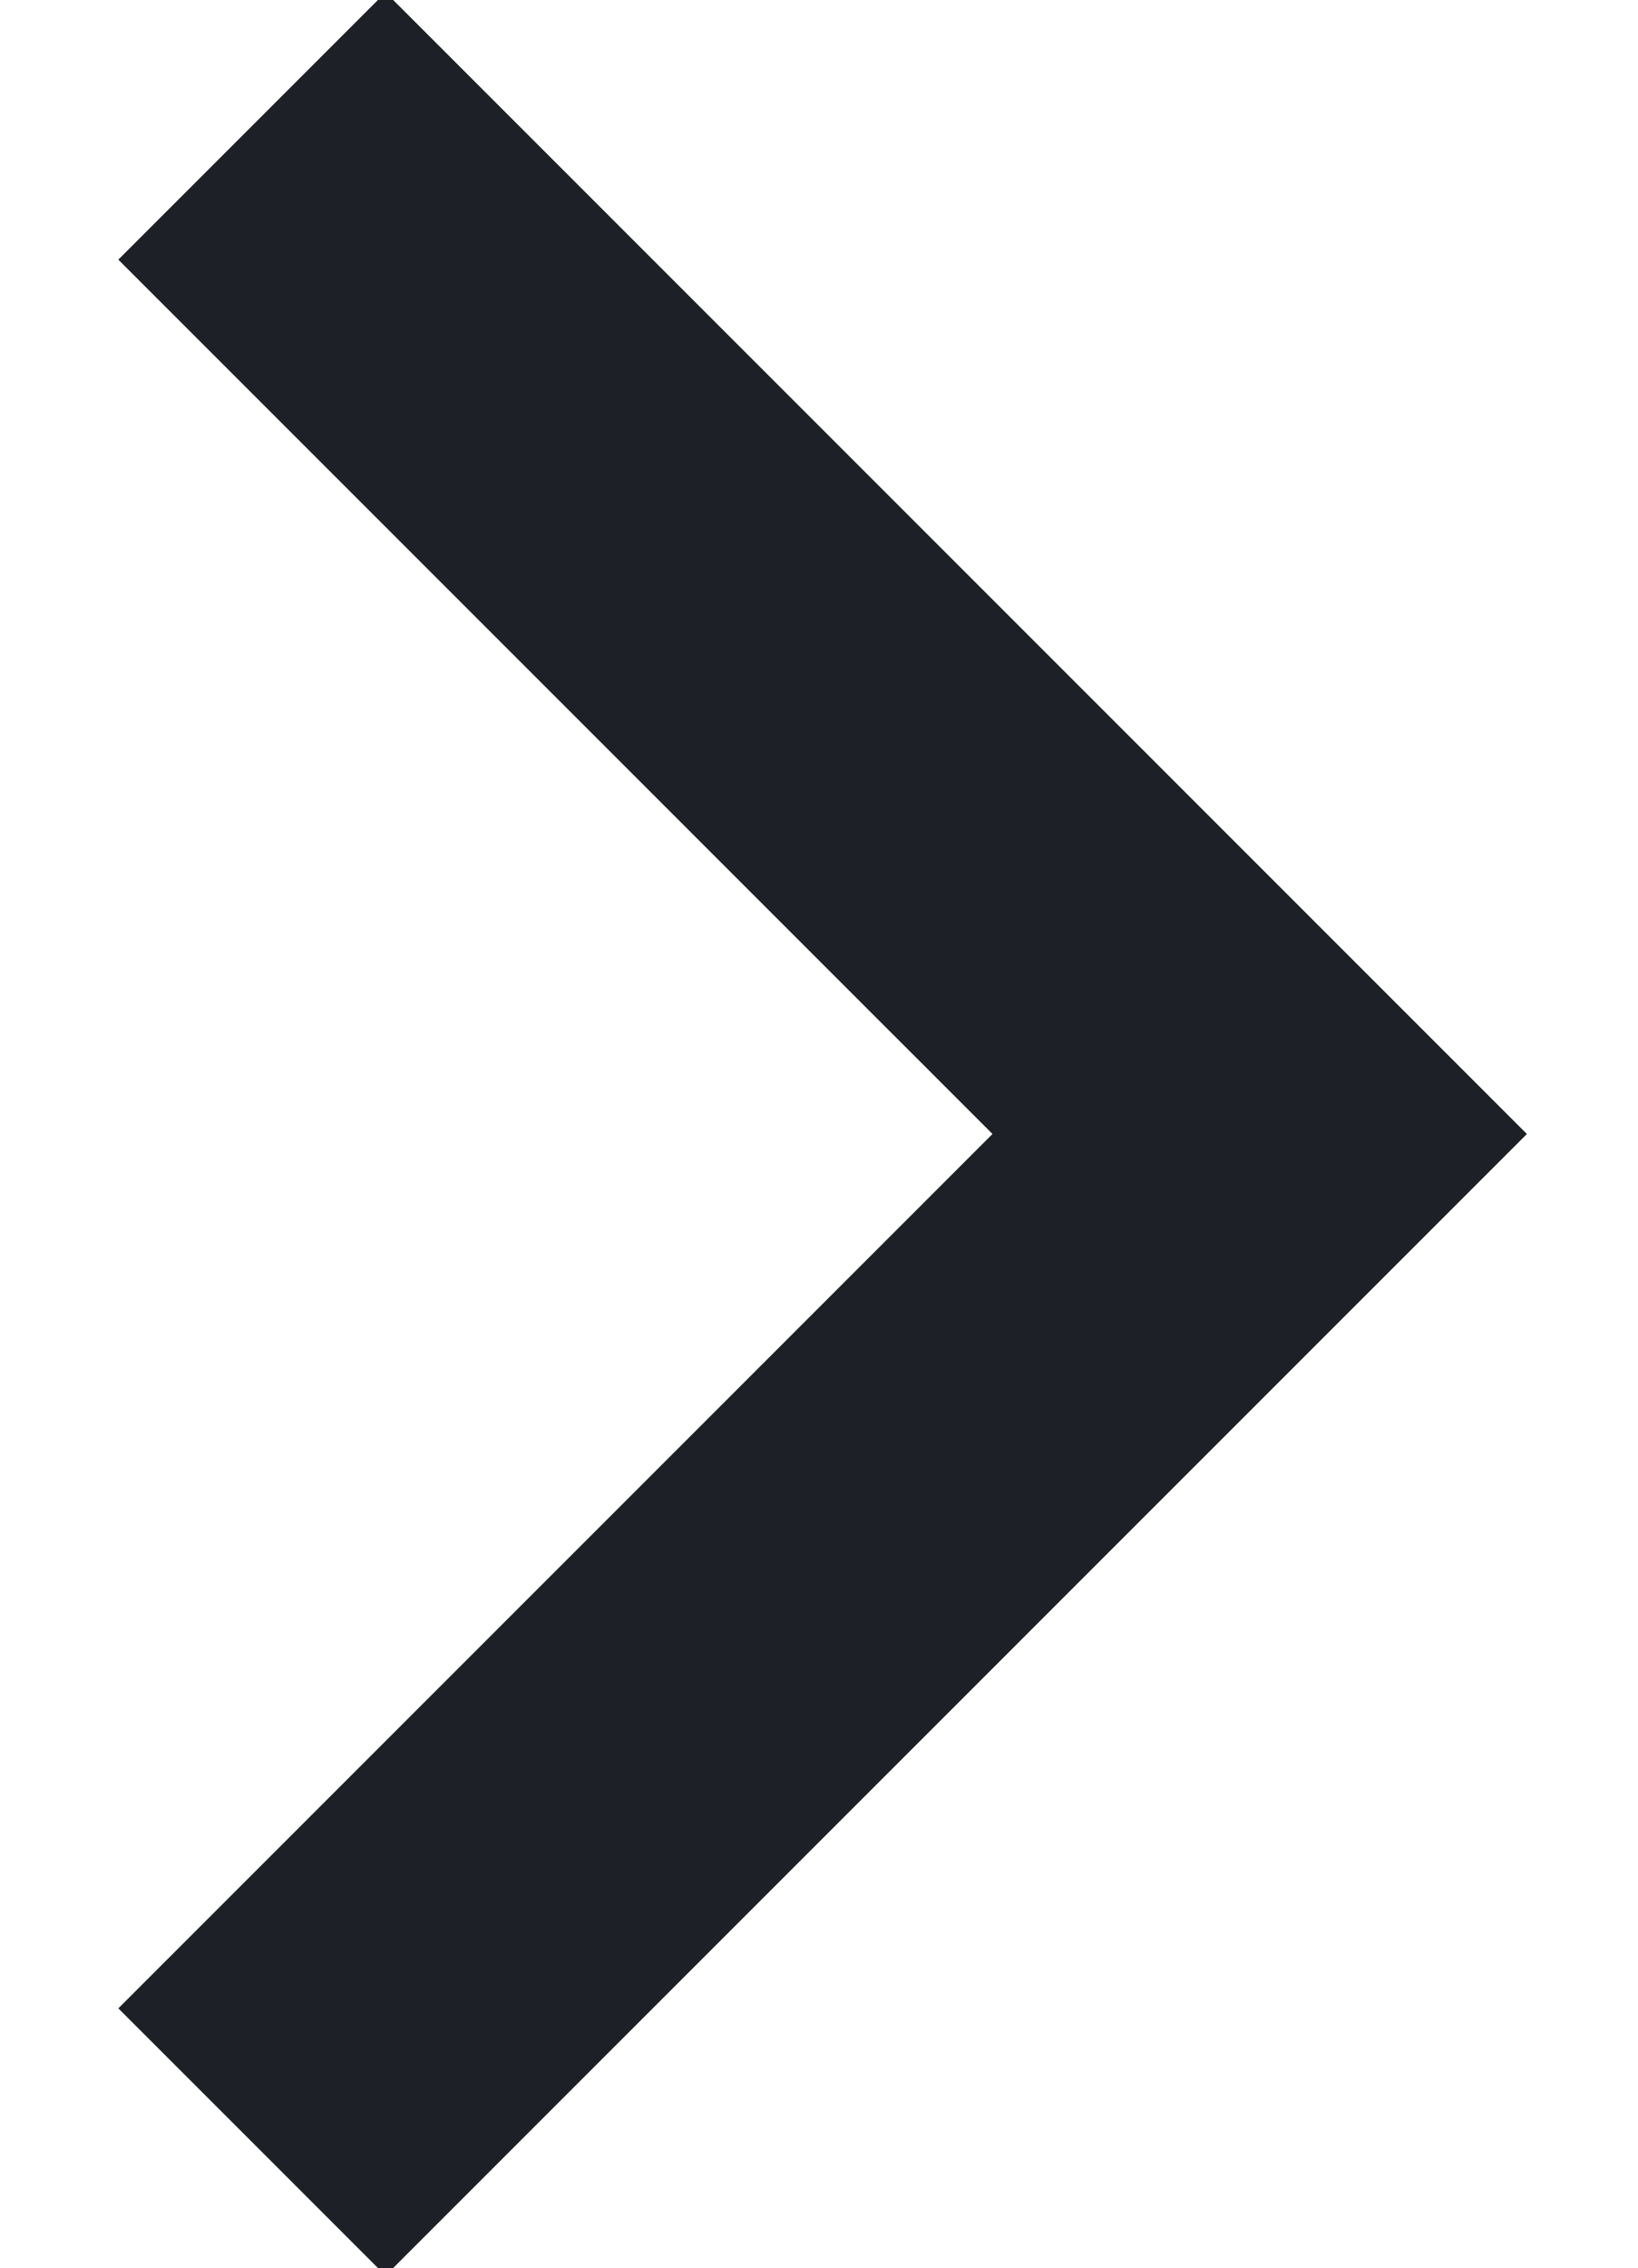
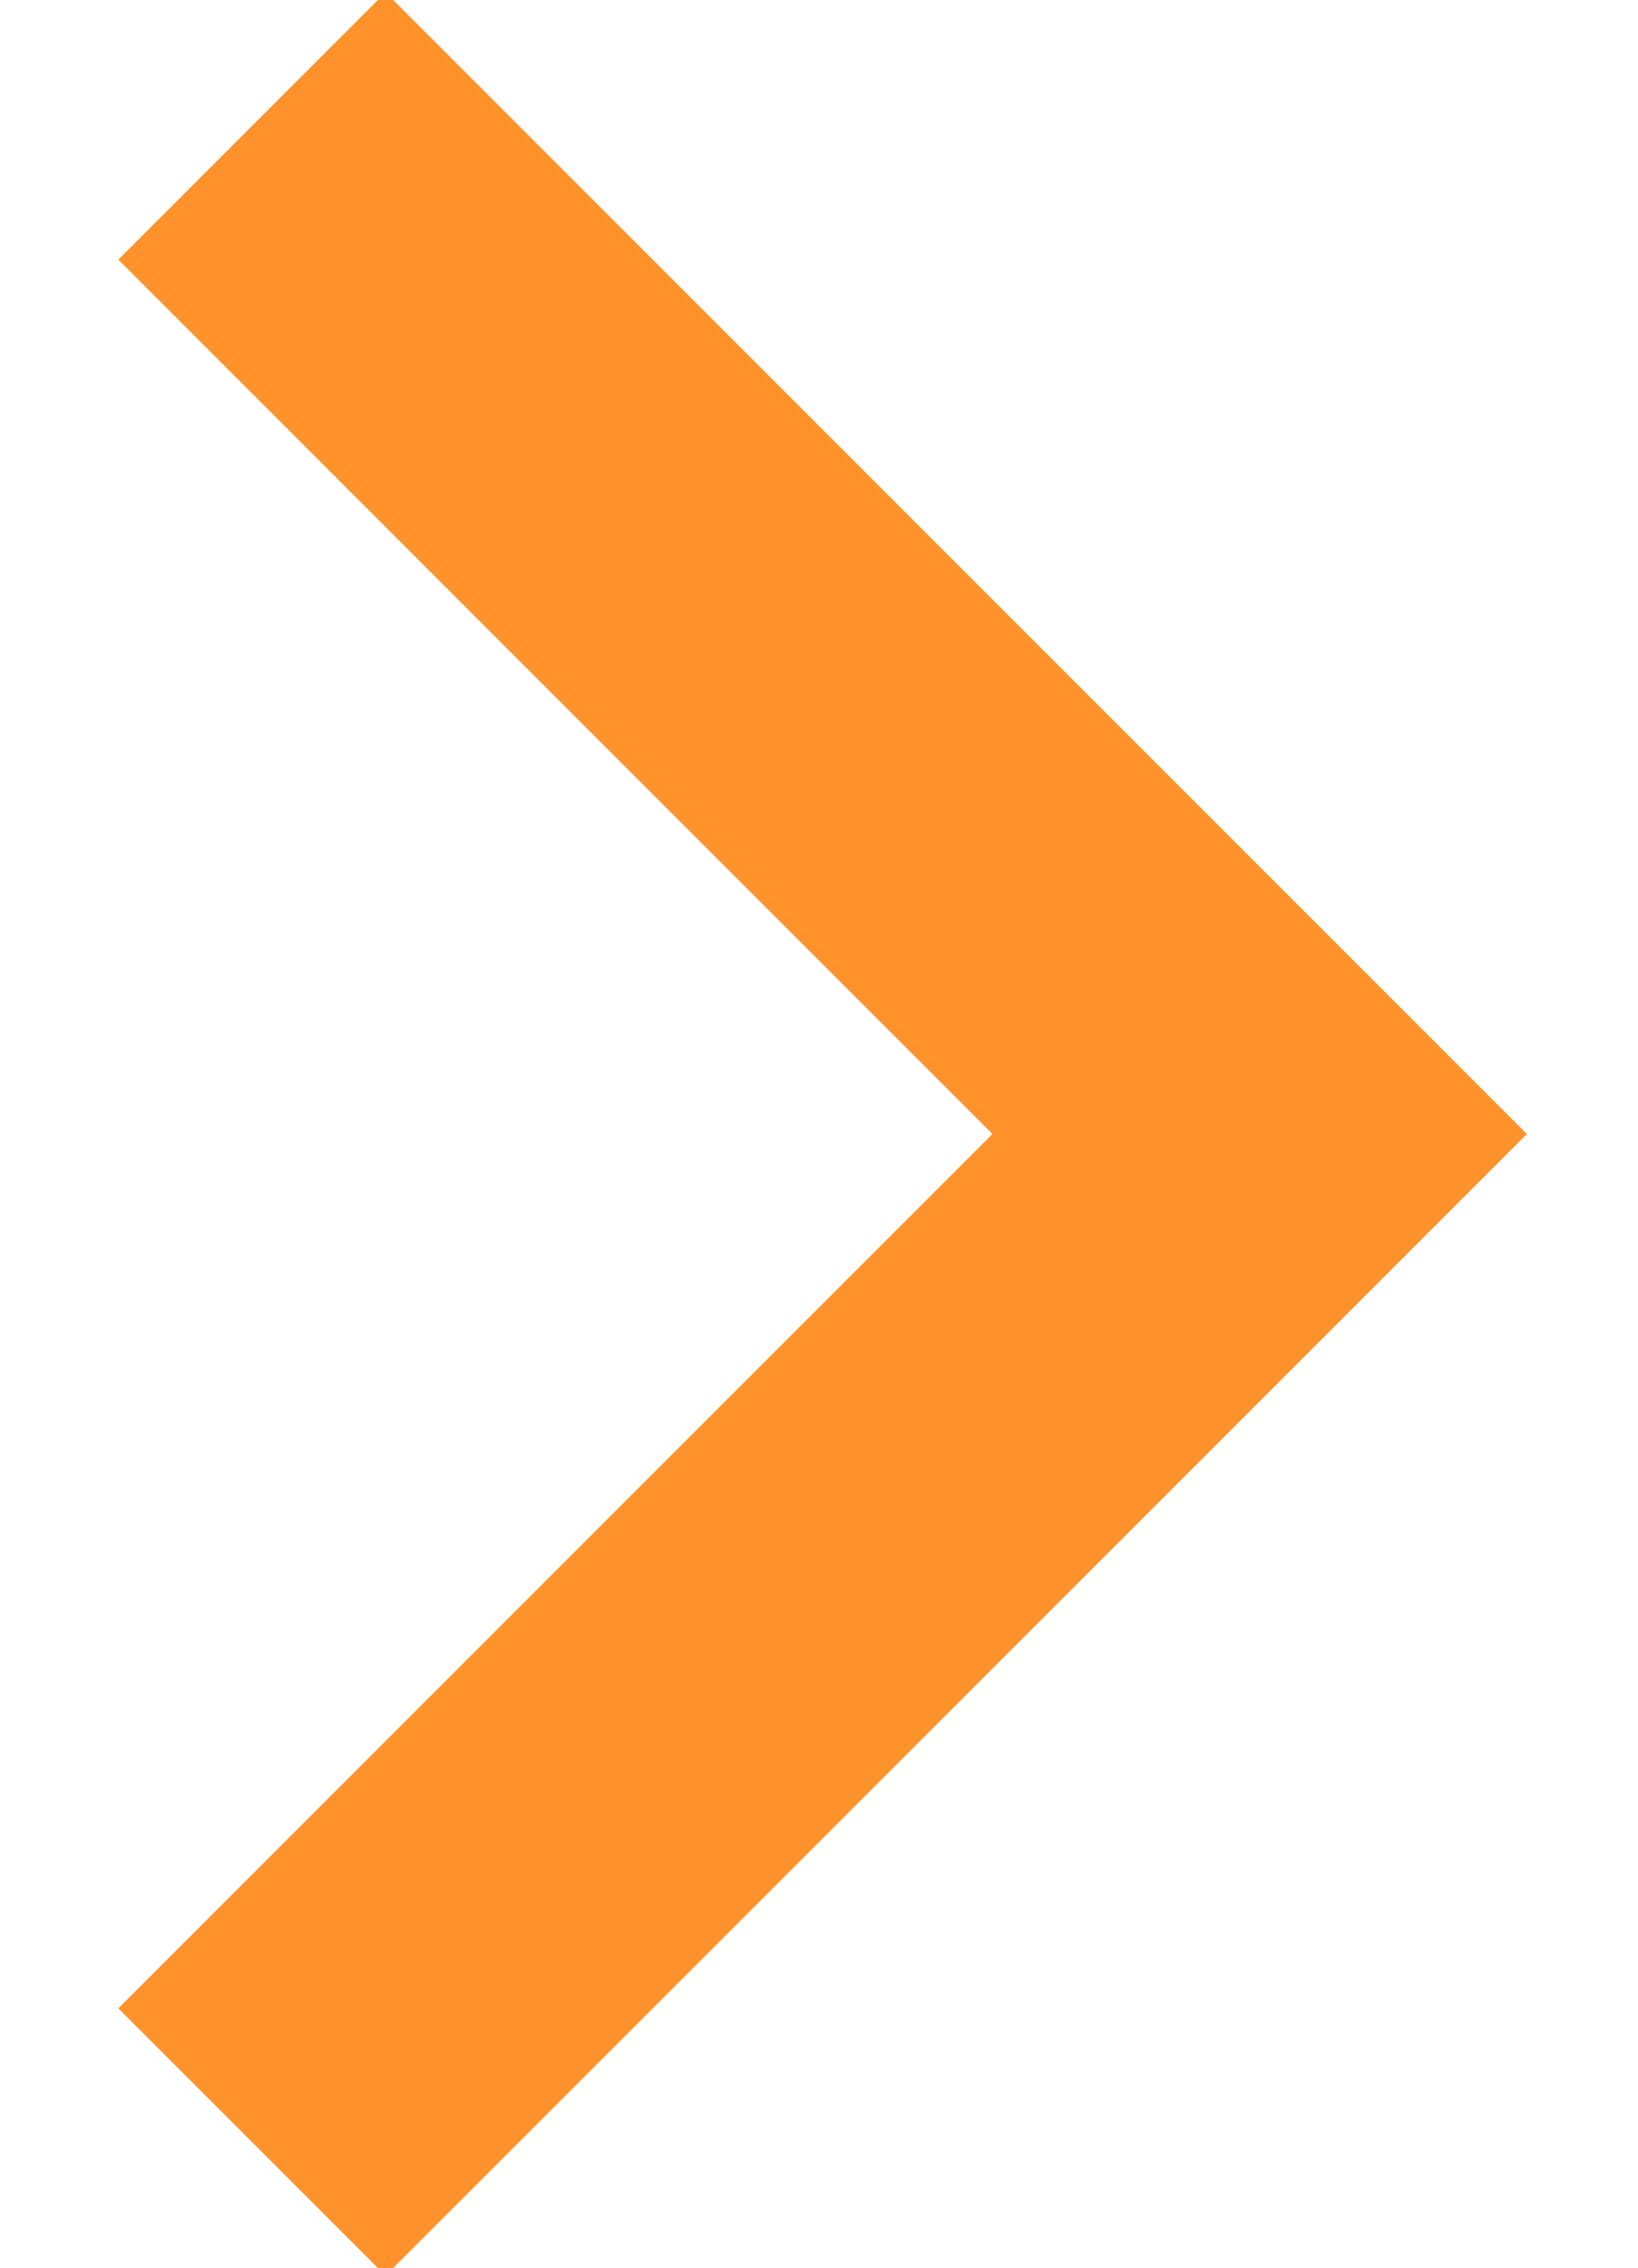
<svg xmlns="http://www.w3.org/2000/svg" width="13" height="18">
-   <path d="m2 1 8 8-8 8" stroke="#1D2026" stroke-width="3" fill="none" fill-rule="evenodd" />
+   <path d="m2 1 8 8-8 8" stroke="#ff922b" stroke-width="3" fill="none" fill-rule="evenodd" />
</svg>
